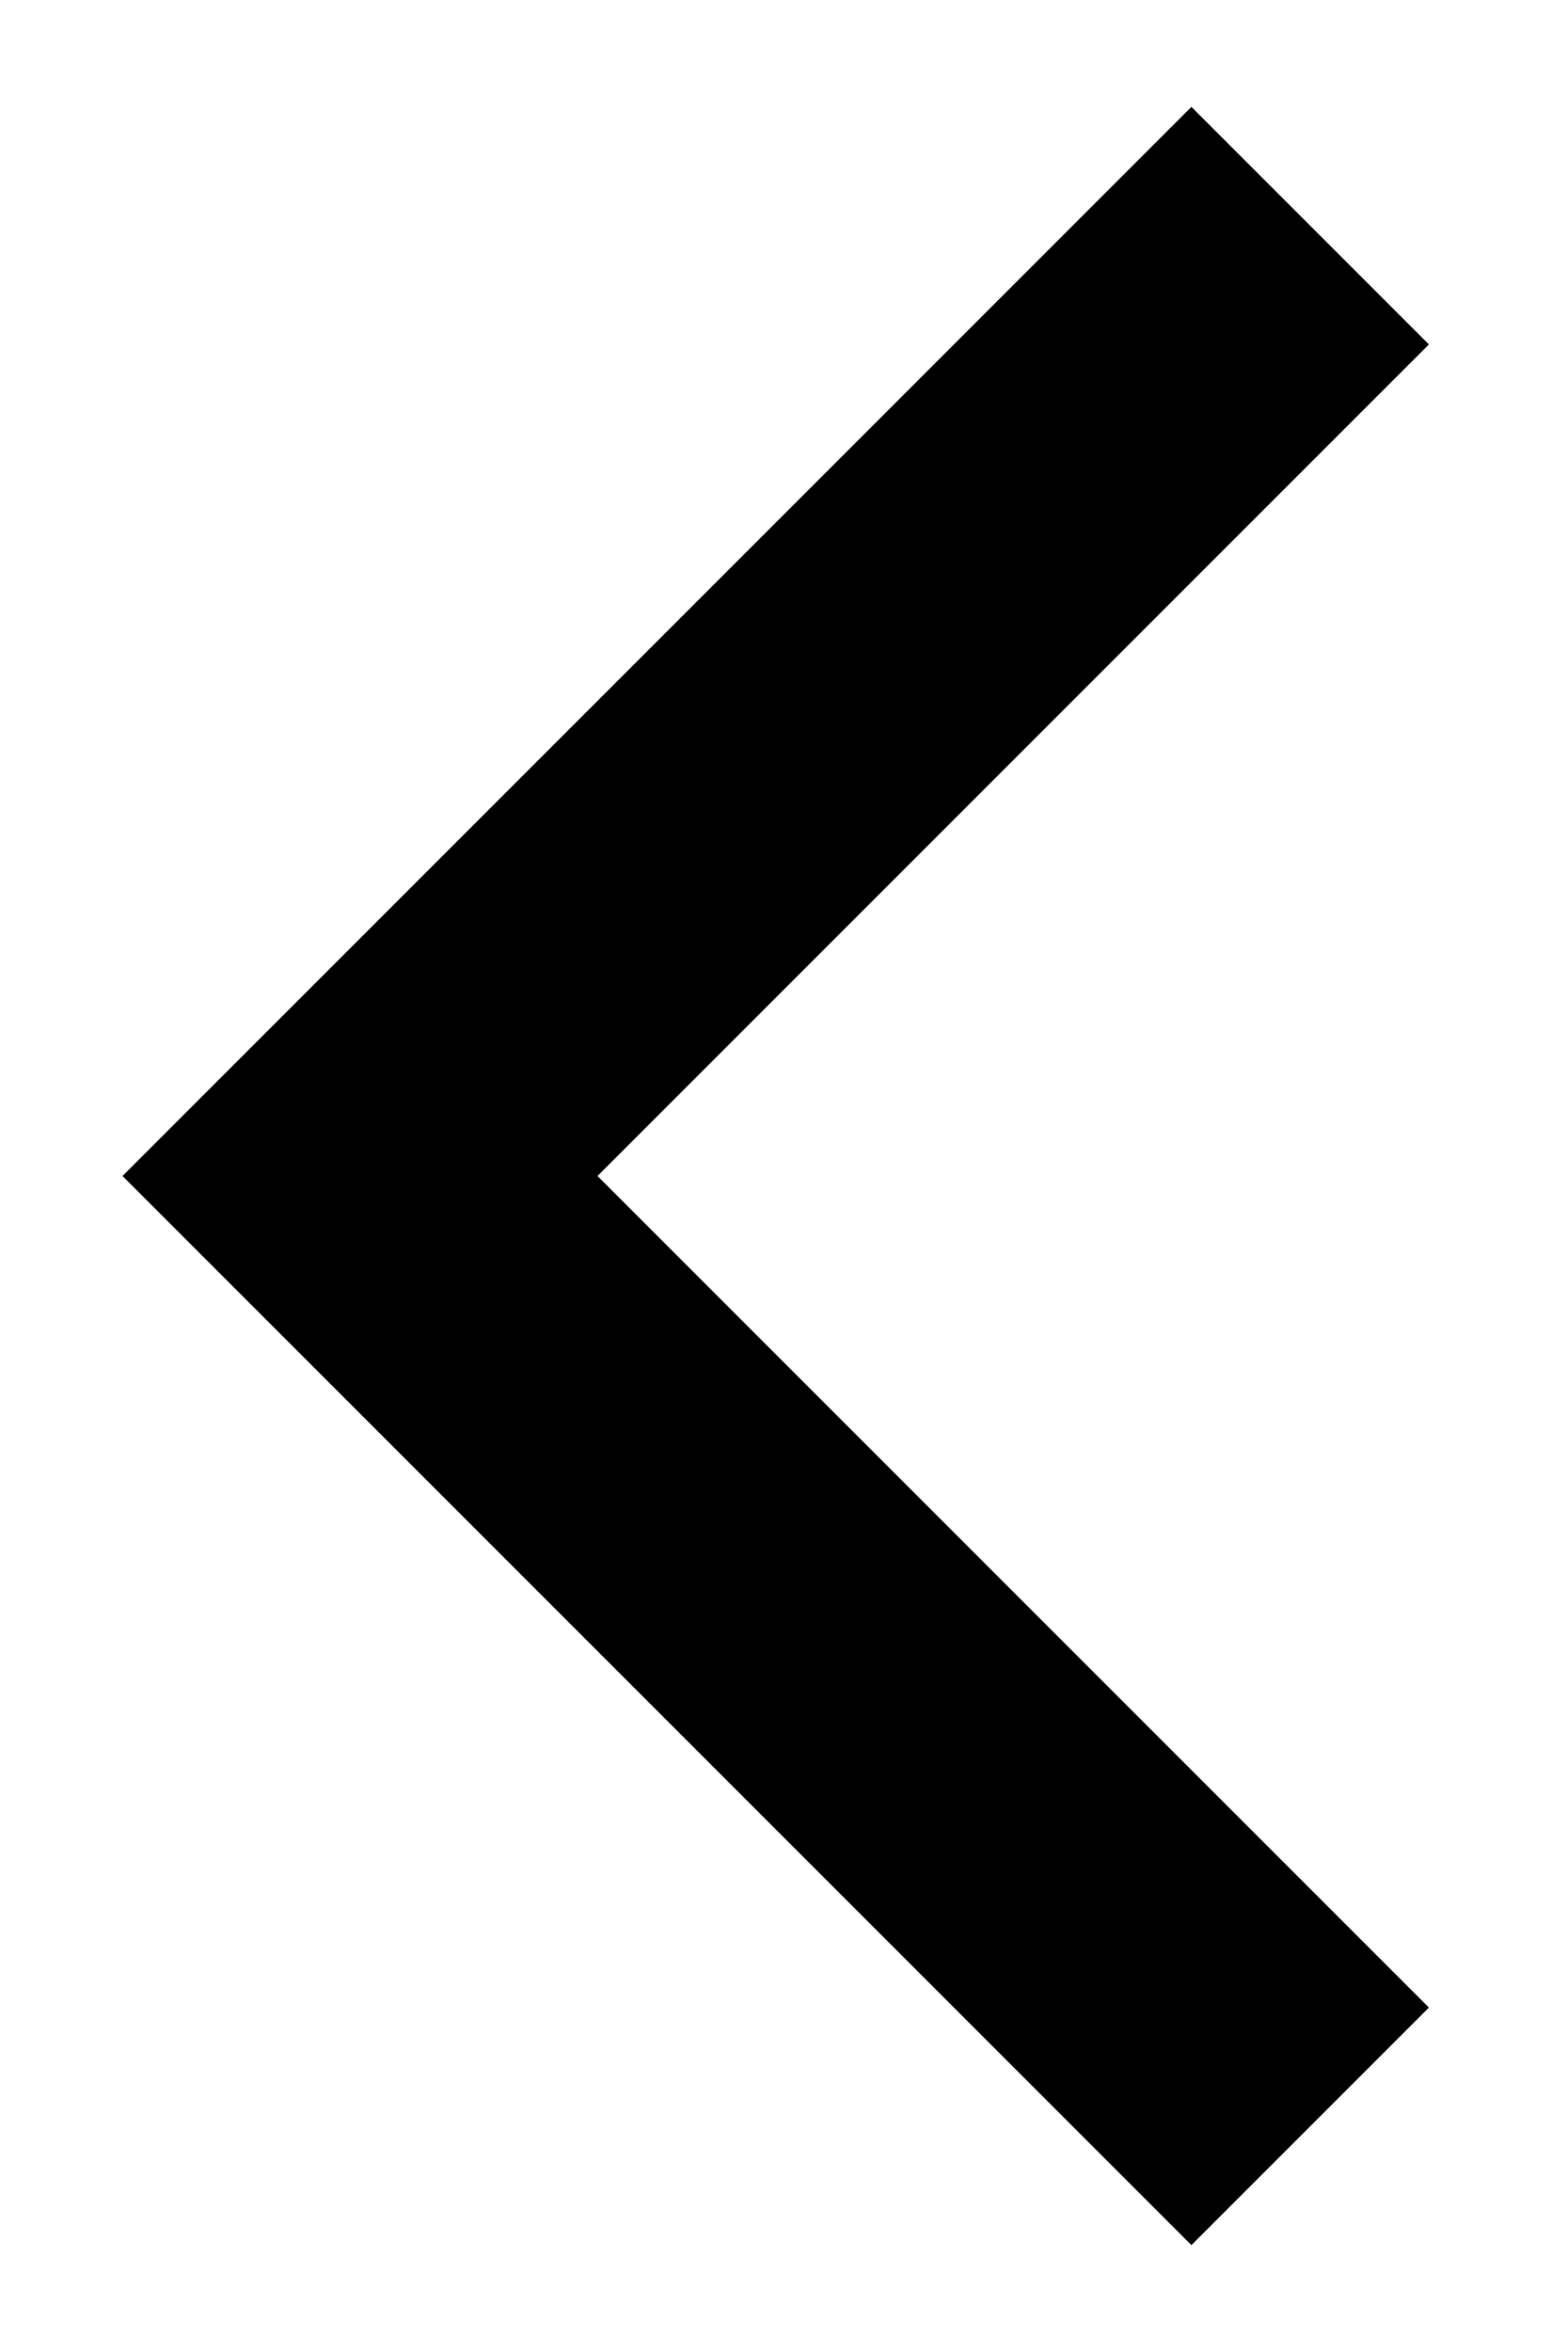
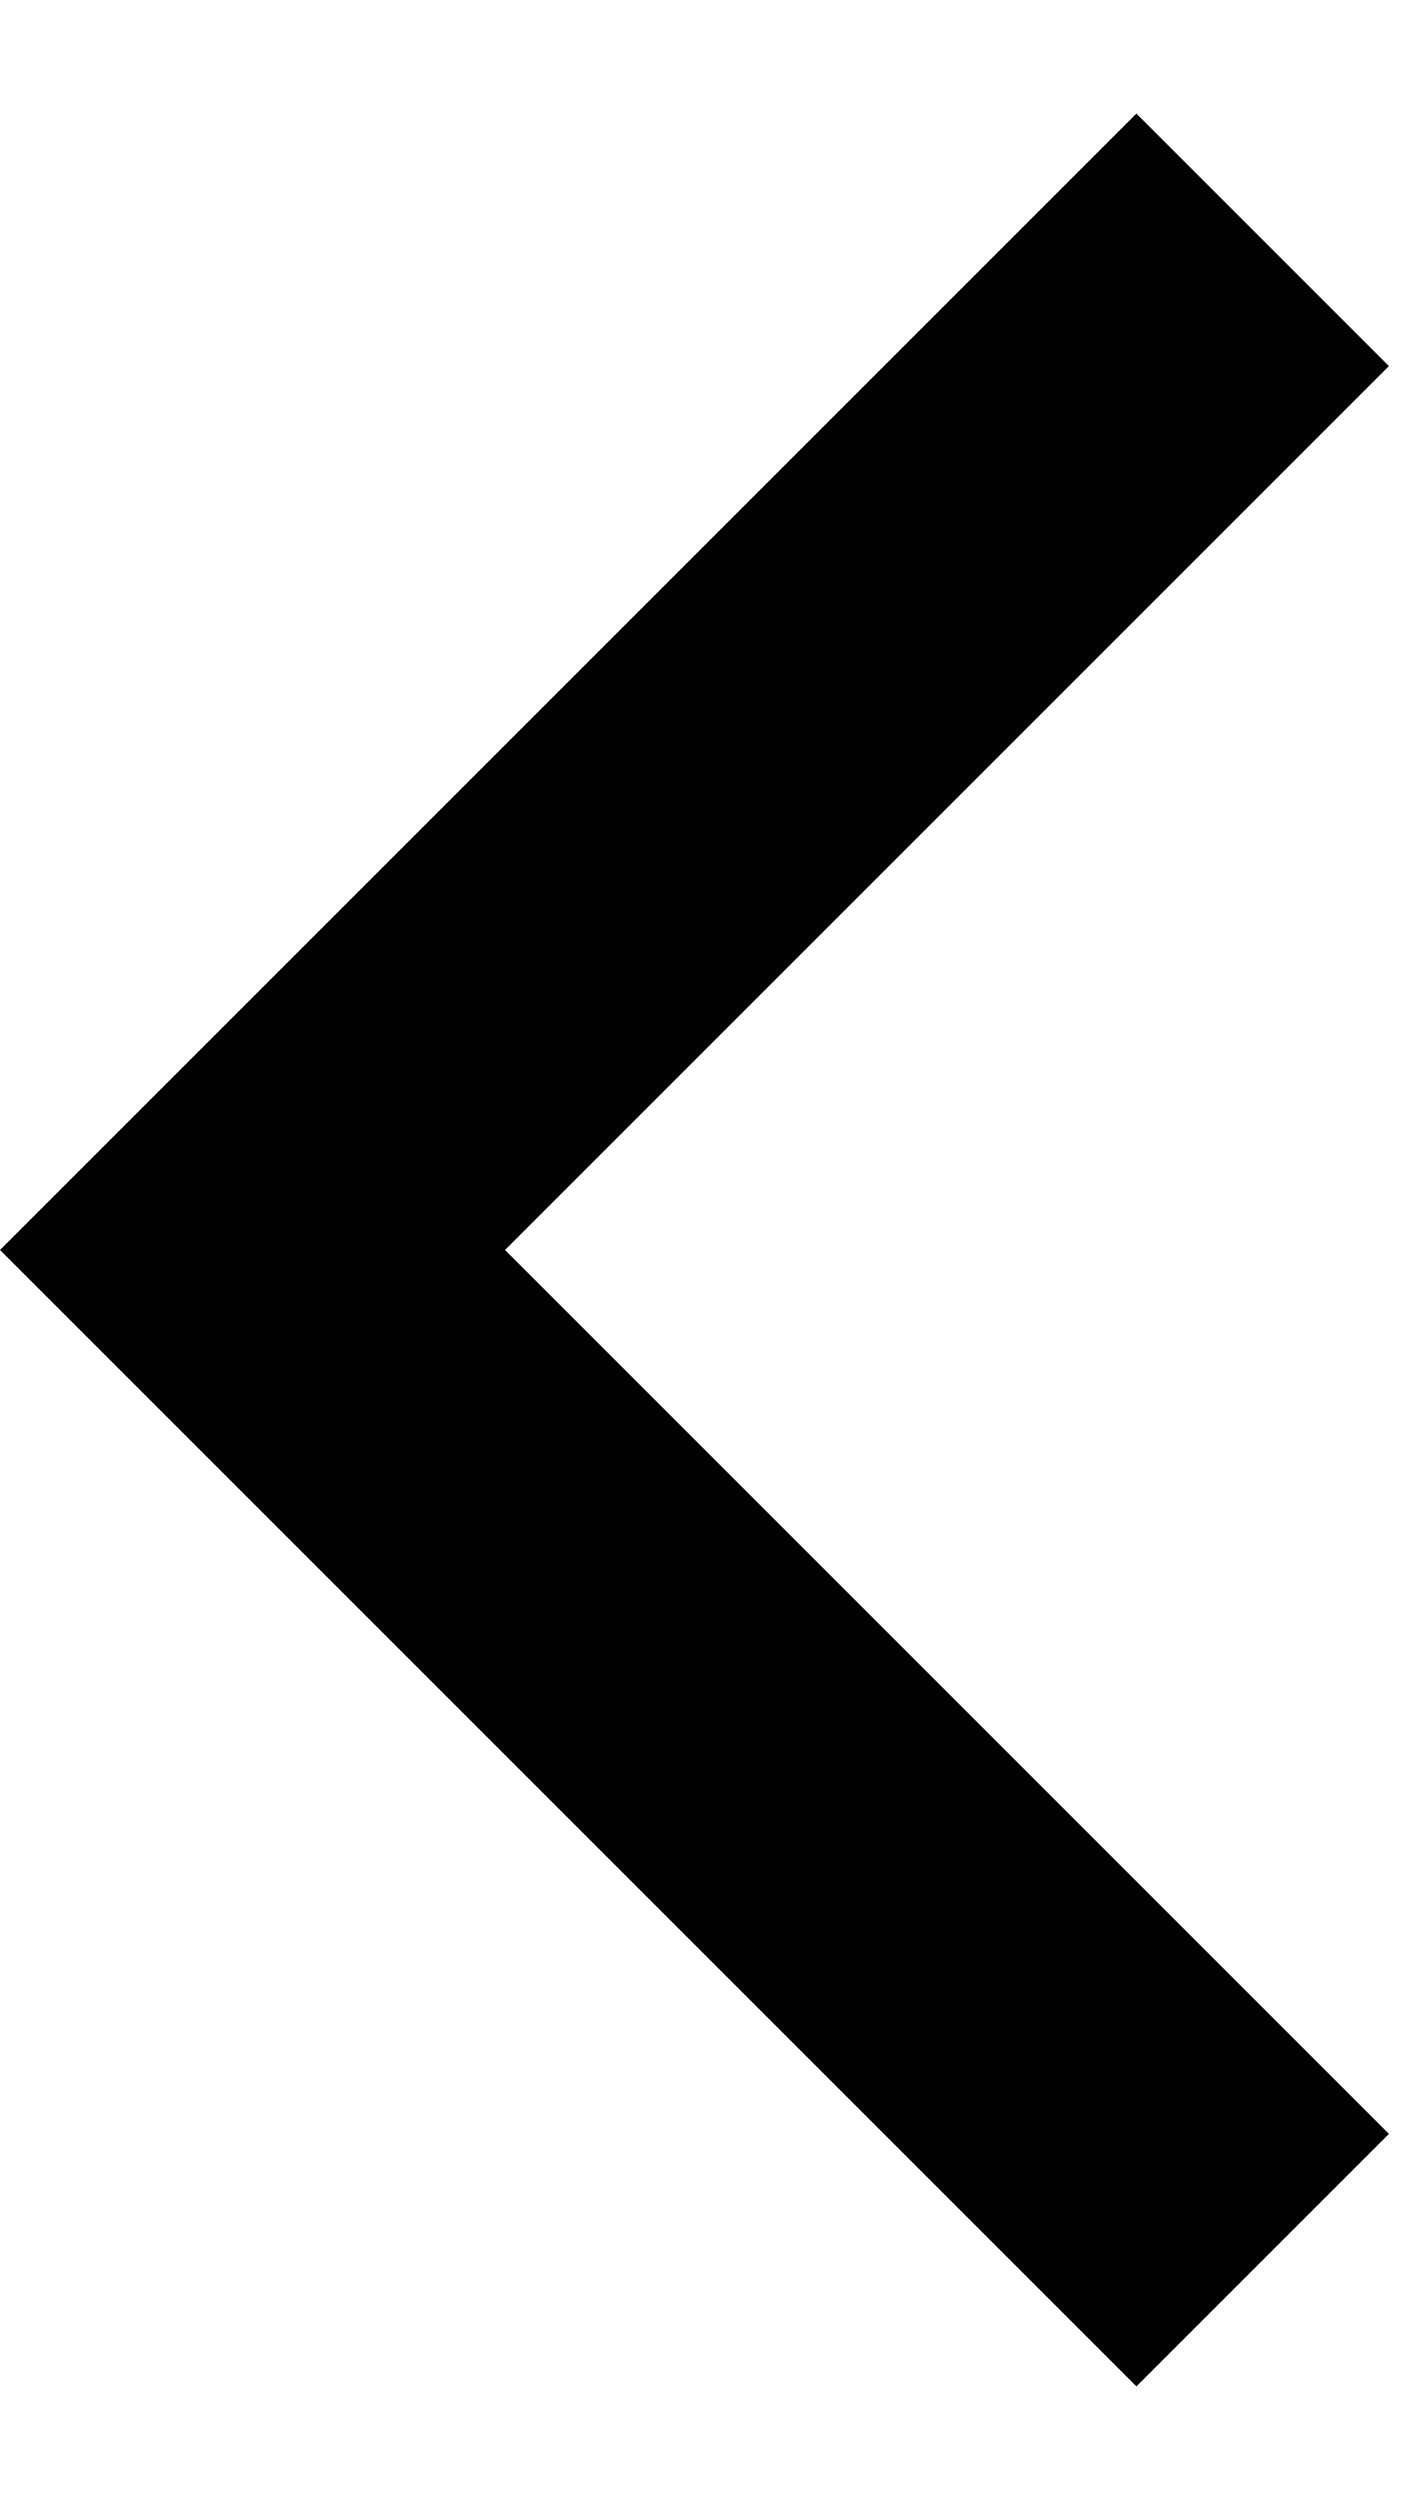
- <svg xmlns="http://www.w3.org/2000/svg" version="1.1" width="6" height="9" viewBox="0 0 18 32">
+ <svg xmlns="http://www.w3.org/2000/svg" version="1.1" viewBox="0 0 18 32">
  <path d="M6.464 16l11.314 11.314-3.232 3.232-14.546-14.546 14.546-14.546 3.232 3.232-11.314 11.314z" />
</svg>
